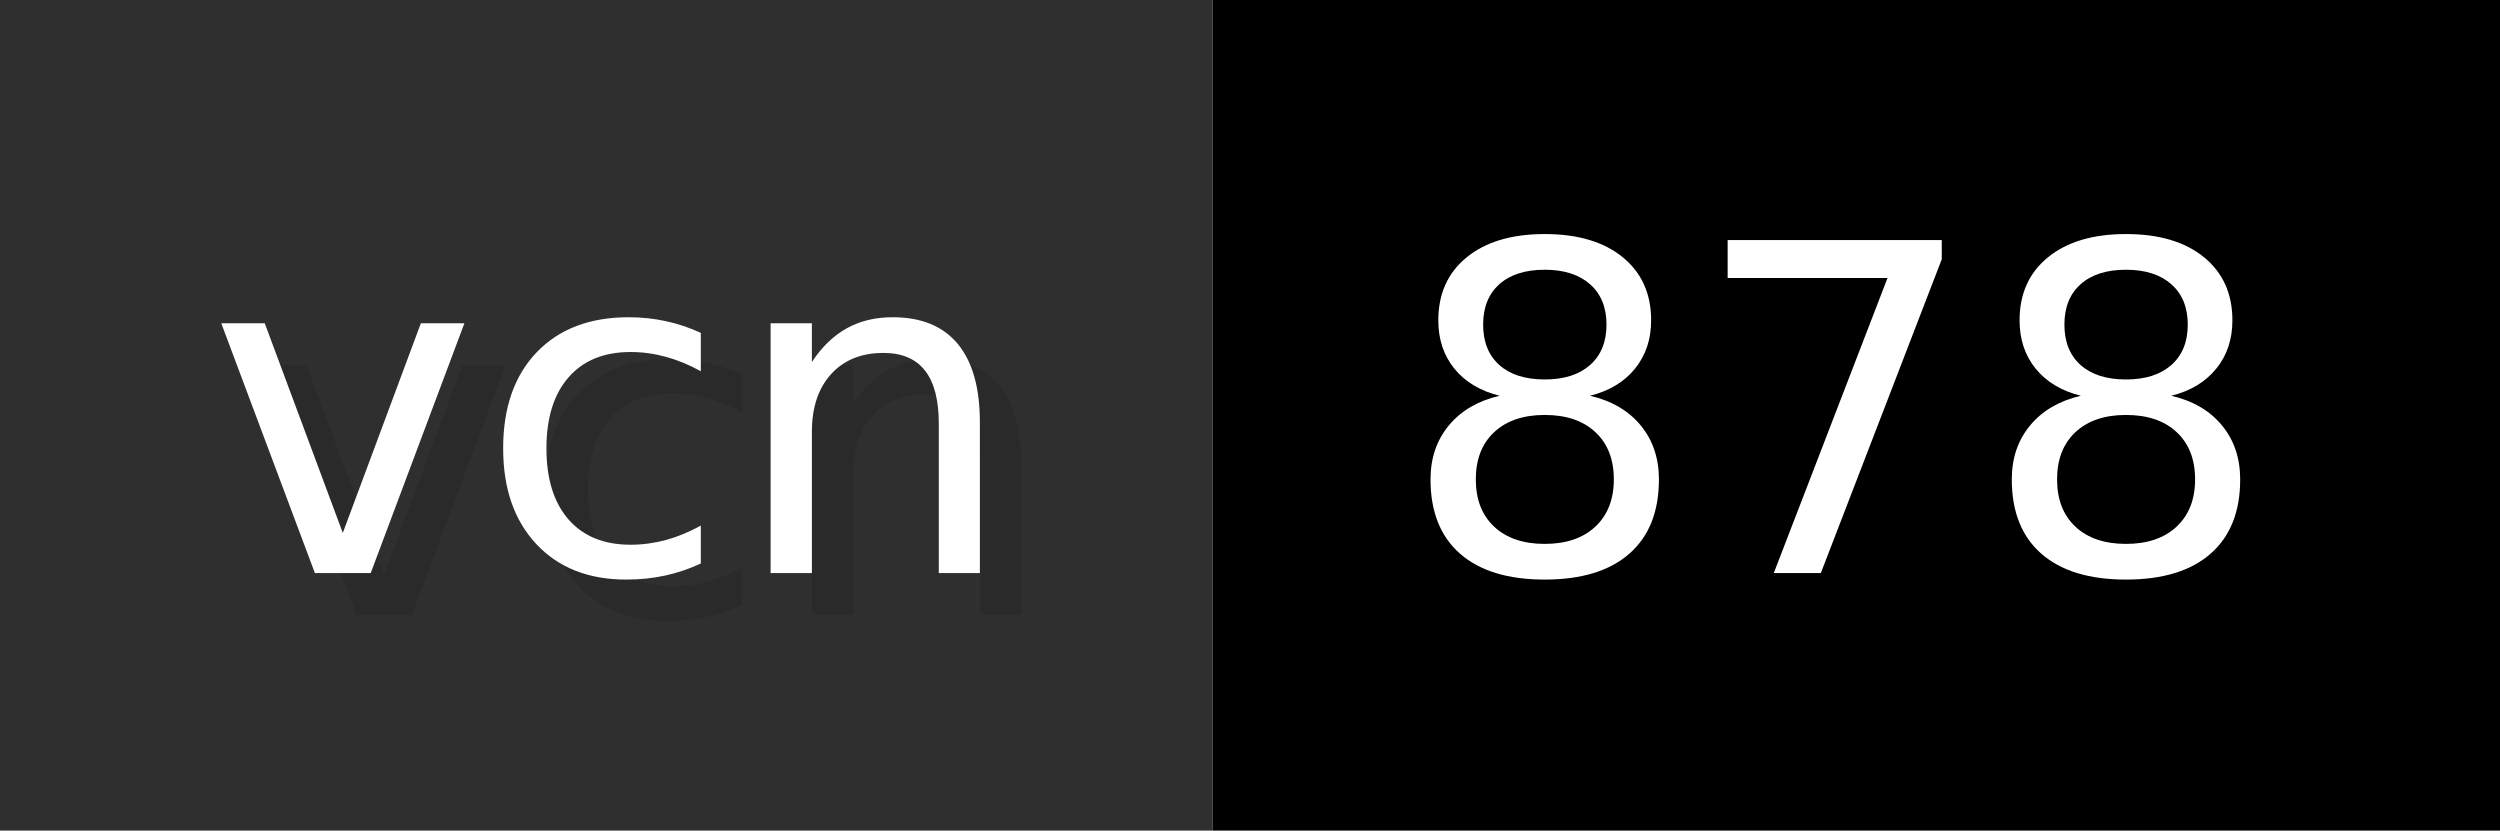
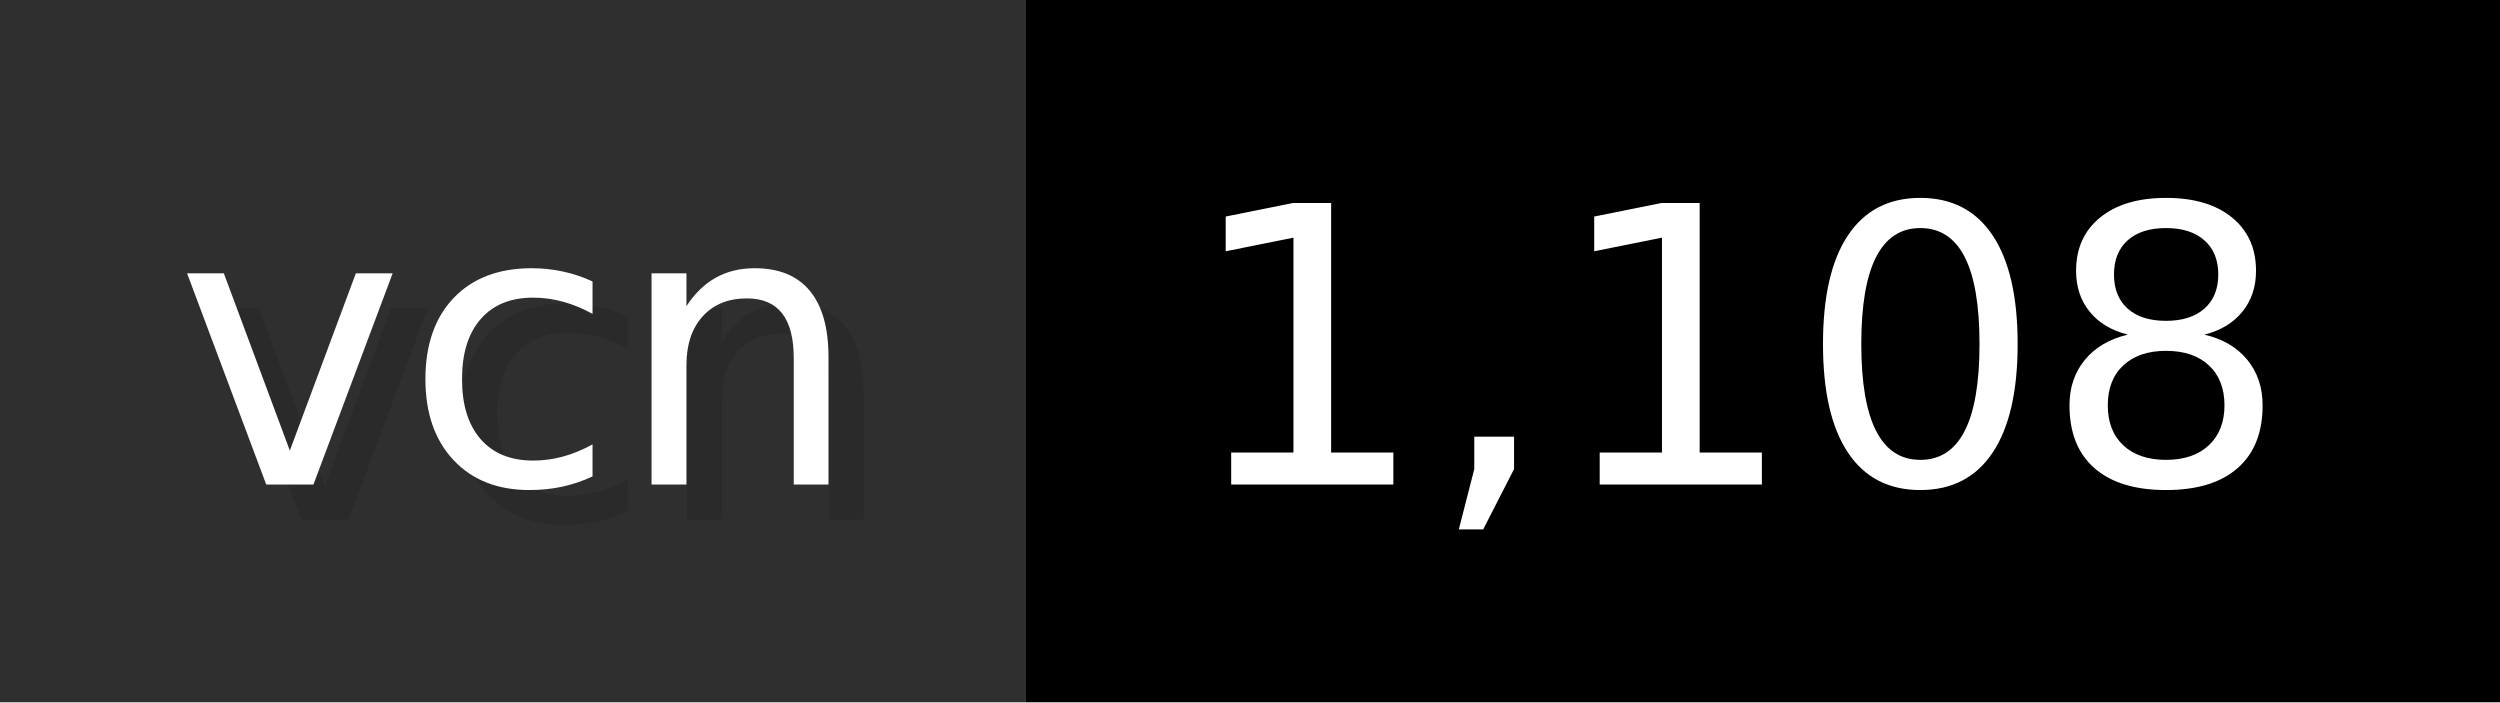
- <svg xmlns="http://www.w3.org/2000/svg" width="60.2" height="20" viewBox="0 0 602 200" role="img" aria-label="vcn: 878">
+ <svg xmlns="http://www.w3.org/2000/svg" width="71.2" height="20" viewBox="0 0 712 200" role="img" aria-label="vcn: 1,108">
  <g>
    <rect fill="#2F2F2F" width="292" height="200" />
-     <rect fill="#" x="292" width="310" height="200" />
+     <rect fill="#" x="292" width="420" height="200" />
  </g>
  <g aria-hidden="true" fill="#fff" text-anchor="start" font-family="Verdana,DejaVu Sans,sans-serif" font-size="110">
    <text x="60" y="148" textLength="192" fill="#000" opacity="0.1">vcn</text>
    <text x="50" y="138" textLength="192">vcn</text>
-     <text x="347" y="148" textLength="210" fill="#000" opacity="0.1">878</text>
-     <text x="337" y="138" textLength="210">878</text>
+     <text x="347" y="148" textLength="320" fill="#000" opacity="0.1">1,108</text>
+     <text x="337" y="138" textLength="320">1,108</text>
  </g>
</svg>
